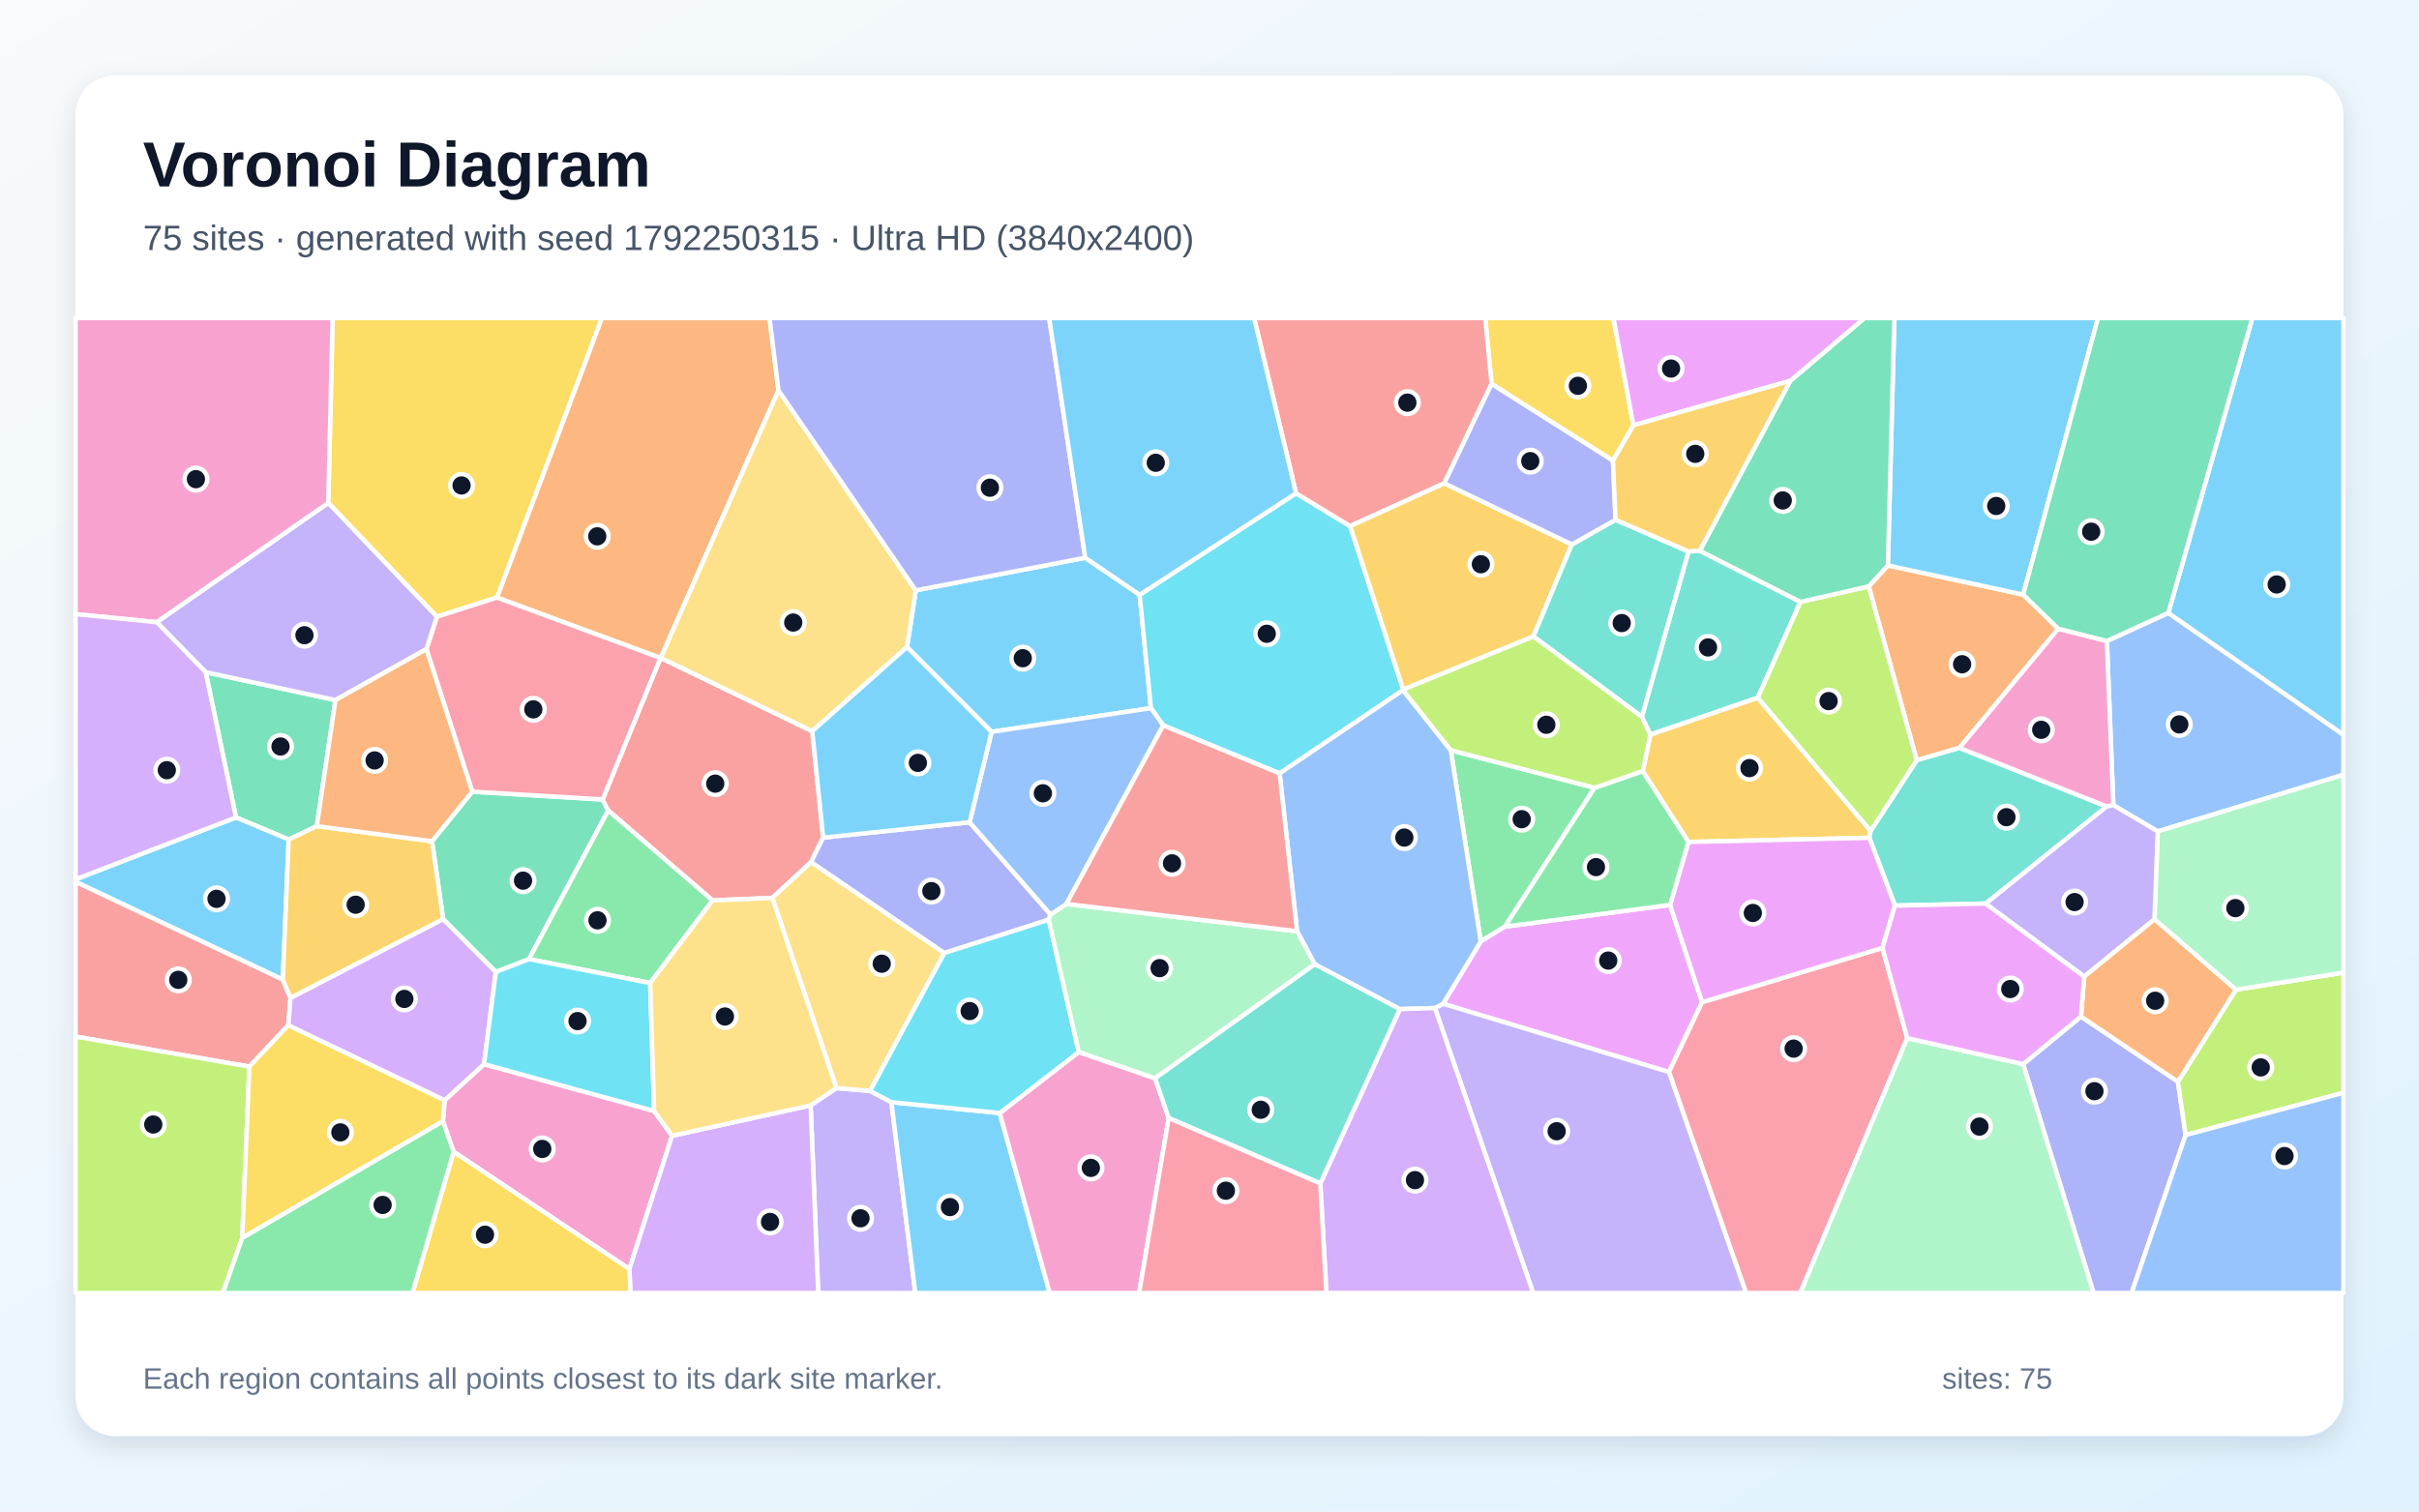
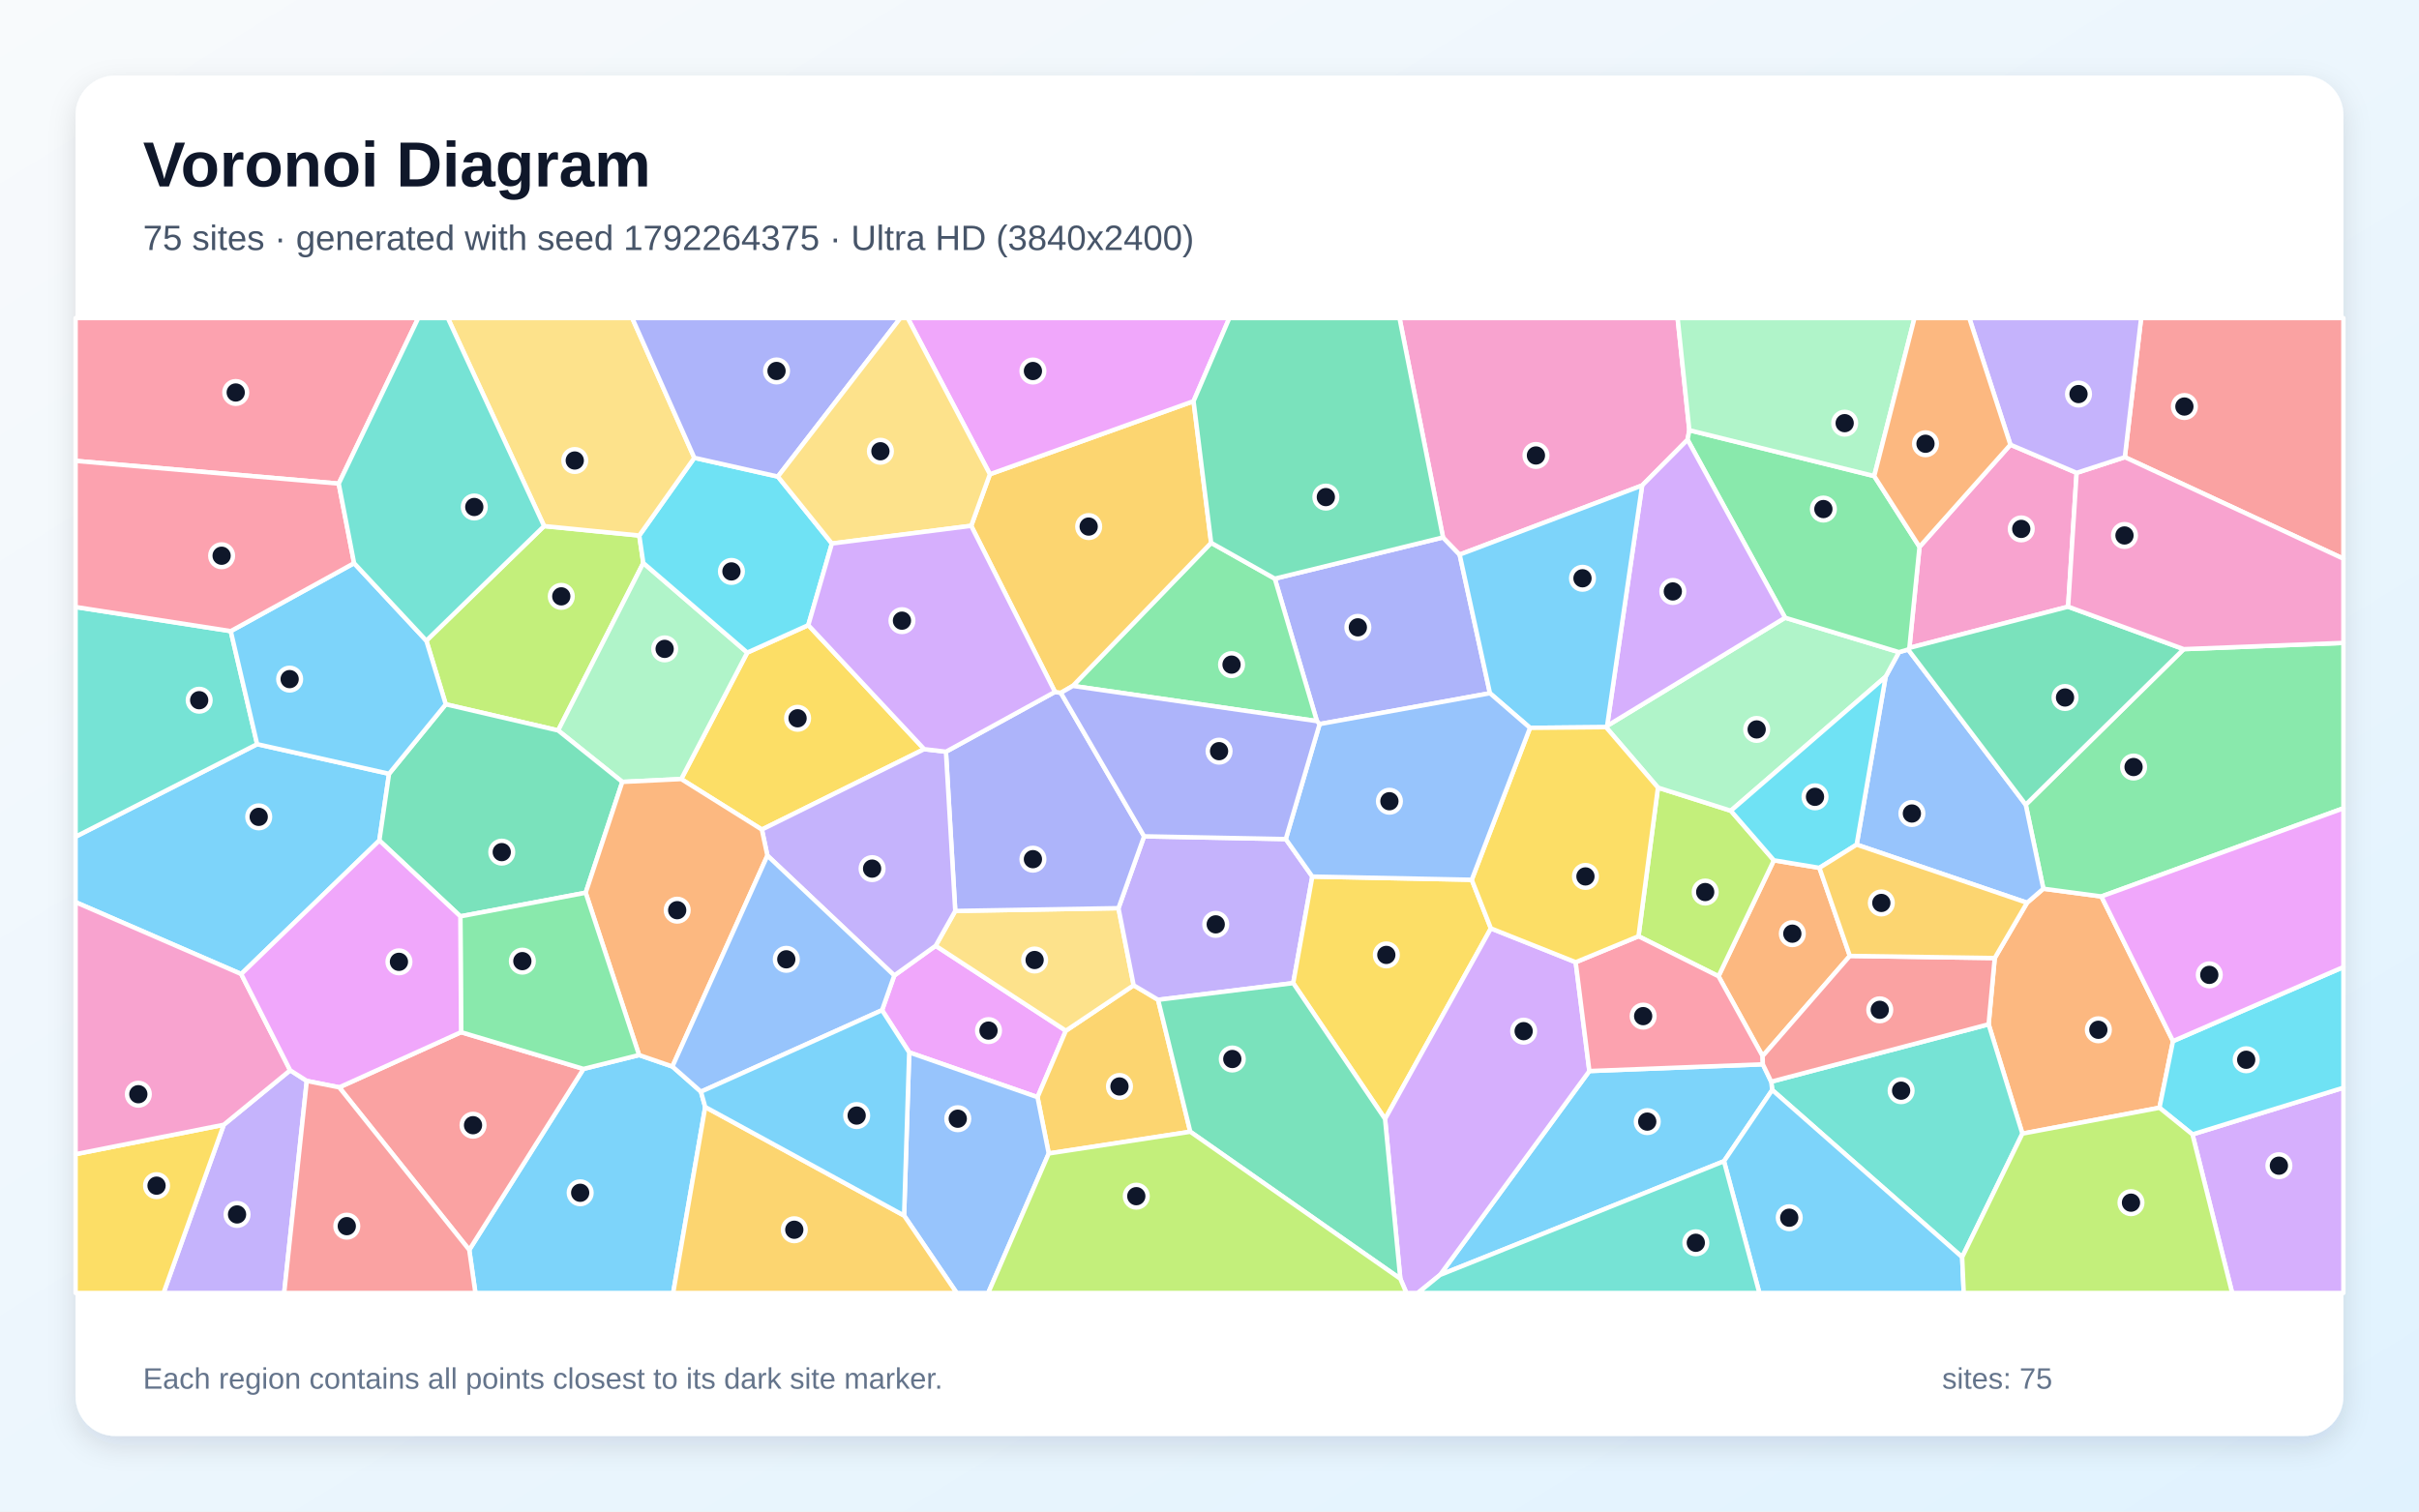
<svg xmlns="http://www.w3.org/2000/svg" width="3840" height="2400" viewBox="0 0 3840 2400" role="img" aria-labelledby="title description">
  <defs>
    <linearGradient id="background" x1="0" y1="0" x2="1" y2="1">
      <stop stop-color="#F8FAFC" />
      <stop offset="1" stop-color="#E0F2FE" />
    </linearGradient>
    <filter id="shadow" x="-5%" y="-5%" width="110%" height="110%">
      <feDropShadow dx="0" dy="15" stdDeviation="22" flood-color="#0F172A" flood-opacity=".12" />
    </filter>
  </defs>
  <rect width="3840" height="2400" fill="url(#background)" />
  <rect x="120" y="120" width="3600" height="2160" rx="63" fill="#FFFFFF" filter="url(#shadow)" />
  <g font-family="Arial, sans-serif">
    <text x="227" y="296" font-size="101" font-weight="700" fill="#0F172A">Voronoi Diagram</text>
-     <text x="227" y="397" font-size="56" fill="#475569">75 sites · generated with seed 1792250315 · Ultra HD (3840x2400)</text>
+     <text x="227" y="397" font-size="56" fill="#475569">75 sites · generated with seed 1792264375 · Ultra HD (3840x2400)</text>
  </g>
  <g stroke="#FFFFFF" stroke-width="7" stroke-linejoin="round">
-     <polygon points="1722.7,885.6 1809.1,944.4 1827.1,1124.4 1574.1,1162.0 1439.8,1027.4 1453.7,937.4" fill="#38BDF8" fill-opacity="0.65" />
-     <polygon points="1286.8,1755.1 1327.7,1727.7 1381.0,1732.1 1415.0,1750.0 1453.0,2053.0 1298.9,2053.0" fill="#A78BFA" fill-opacity="0.65" />
-     <polygon points="720.1,1828.8 703.1,1780.4 705.8,1747.1 768.4,1689.6 1038.4,1764.0 1066.9,1803.4 999.1,2015.0" fill="#F472B6" fill-opacity="0.65" />
-     <polygon points="1235.8,619.8 1048.9,1044.6 1048.5,1044.7 788.8,948.8 955.3,505.0 1221.6,505.0" fill="#FB923C" fill-opacity="0.65" />
-     <polygon points="2593.0,675.3 2560.4,731.5 2367.8,609.7 2357.6,505.0 2561.3,505.0" fill="#FACC15" fill-opacity="0.65" />
-     <polygon points="2531.3,1250.9 2389.0,1471.3 2350.6,1494.8 2303.0,1191.2" fill="#4ADE80" fill-opacity="0.65" />
-     <polygon points="2606.3,1138.1 2680.4,875.6 2698.3,874.5 2858.2,955.7 2790.4,1107.9 2619.9,1166.5" fill="#2DD4BF" fill-opacity="0.65" />
-     <polygon points="3425.3,1320.1 3354.8,1278.5 3344.5,1017.8 3442.1,973.2 3720.0,1166.6 3720.0,1230.2" fill="#60A5FA" fill-opacity="0.65" />
-     <polygon points="2290.8,1593.8 2350.6,1494.8 2389.0,1471.3 2651.1,1436.8 2702.0,1591.3 2649.3,1702.2" fill="#E879F9" fill-opacity="0.65" />
-     <polygon points="787.1,1543.4 703.5,1459.5 685.8,1335.8 749.7,1257.0 956.6,1269.4 965.5,1286.9 839.8,1522.9" fill="#34D399" fill-opacity="0.65" />
-     <polygon points="1306.7,1330.0 1287.4,1368.9 1226.0,1425.7 1131.2,1429.7 965.5,1286.9 956.6,1269.4 1048.5,1044.7 1048.9,1044.6 1289.4,1161.0" fill="#F87171" fill-opacity="0.65" />
-     <polygon points="3211.6,1689.6 3303.4,1614.1 3457.3,1717.5 3469.5,1802.2 3383.8,2053.0 3323.4,2053.0" fill="#818CF8" fill-opacity="0.65" />
-     <polygon points="2969.5,1319.3 2967.5,1330.2 2680.3,1336.9 2607.6,1224.3 2619.9,1166.5 2790.4,1107.9" fill="#FBBF24" fill-opacity="0.65" />
-     <polygon points="3469.5,1802.2 3457.3,1717.5 3549.5,1571.4 3720.0,1544.3 3720.0,1735.1" fill="#A3E635" fill-opacity="0.65" />
-     <polygon points="999.1,2015.0 1066.9,1803.4 1286.8,1755.1 1298.9,2053.0 1000.8,2053.0" fill="#C084FC" fill-opacity="0.65" />
-     <polygon points="2649.3,1702.2 2702.0,1591.3 2988.3,1505.1 3027.7,1648.4 2857.9,2053.0 2771.7,2053.0" fill="#FB7185" fill-opacity="0.65" />
-     <polygon points="2057.4,783.2 2143.3,835.4 2227.6,1094.8 2227.2,1095.8 2031.3,1228.0 1846.6,1151.8 1827.1,1124.4 1809.1,944.4" fill="#22D3EE" fill-opacity="0.65" />
-     <polygon points="3027.7,1648.4 3211.6,1689.6 3323.4,2053.0 2857.9,2053.0" fill="#86EFAC" fill-opacity="0.65" />
-     <polygon points="1289.4,1161.0 1048.9,1044.6 1235.8,619.8 1453.7,937.4 1439.8,1027.4" fill="#FCD34D" fill-opacity="0.65" />
-     <polygon points="1415.0,1750.0 1587.0,1767.3 1666.4,2053.0 1453.0,2053.0" fill="#38BDF8" fill-opacity="0.65" />
-     <polygon points="3442.1,973.2 3575.4,505.0 3720.0,505.0 3720.0,1166.6" fill="#38BDF8" fill-opacity="0.65" />
-     <polygon points="2277.8,1600.6 2290.8,1593.8 2649.3,1702.2 2771.7,2053.0 2433.8,2053.0" fill="#A78BFA" fill-opacity="0.65" />
-     <polygon points="1587.0,1767.3 1712.5,1670.4 1833.7,1712.1 1855.2,1775.2 1808.3,2053.0 1666.4,2053.0" fill="#F472B6" fill-opacity="0.65" />
-     <polygon points="2996.9,897.8 3211.7,944.1 3267.4,998.3 3110.5,1187.5 3042.7,1207.2 2966.5,931.0" fill="#FB923C" fill-opacity="0.65" />
-     <polygon points="788.8,948.8 693.5,979.3 521.1,798.5 528.0,505.0 955.3,505.0" fill="#FACC15" fill-opacity="0.65" />
-     <polygon points="1032.1,1560.9 839.8,1522.9 965.5,1286.9 1131.2,1429.7" fill="#4ADE80" fill-opacity="0.65" />
-     <polygon points="3152.2,1434.7 3008.1,1437.9 2967.5,1330.2 2969.5,1319.3 3042.7,1207.2 3110.5,1187.5 3344.3,1280.5" fill="#2DD4BF" fill-opacity="0.65" />
-     <polygon points="2290.8,1593.8 2277.8,1600.6 2222.2,1602.3 2087.1,1531.1 2059.1,1478.7 2031.3,1228.0 2227.2,1095.8 2303.0,1191.2 2350.6,1494.8" fill="#60A5FA" fill-opacity="0.65" />
-     <polygon points="3008.1,1437.9 2988.3,1505.1 2702.0,1591.3 2651.1,1436.8 2680.3,1336.9 2967.5,1330.2" fill="#E879F9" fill-opacity="0.65" />
-     <polygon points="326.5,1067.3 532.5,1111.6 502.9,1311.8 458.3,1333.0 374.6,1297.9" fill="#34D399" fill-opacity="0.65" />
-     <polygon points="2367.8,609.7 2292.7,767.4 2143.3,835.4 2057.4,783.2 1990.8,505.0 2357.6,505.0" fill="#F87171" fill-opacity="0.65" />
-     <polygon points="1539.2,1305.6 1667.7,1452.1 1664.9,1460.3 1498.8,1513.3 1287.4,1368.9 1306.7,1330.0" fill="#818CF8" fill-opacity="0.65" />
-     <polygon points="2495.3,864.4 2434.2,1010.6 2227.6,1094.8 2143.3,835.4 2292.7,767.4" fill="#FBBF24" fill-opacity="0.65" />
-     <polygon points="2966.5,931.0 3042.7,1207.2 2969.5,1319.3 2790.4,1107.9 2858.2,955.7" fill="#A3E635" fill-opacity="0.65" />
-     <polygon points="2095.9,1879.1 2222.2,1602.3 2277.8,1600.6 2433.8,2053.0 2105.6,2053.0" fill="#C084FC" fill-opacity="0.65" />
-     <polygon points="956.6,1269.4 749.7,1257.0 676.9,1030.7 693.5,979.3 788.8,948.8 1048.5,1044.7" fill="#FB7185" fill-opacity="0.65" />
-     <polygon points="1498.8,1513.3 1664.9,1460.3 1712.5,1670.4 1587.0,1767.3 1415.0,1750.0 1381.0,1732.1" fill="#22D3EE" fill-opacity="0.65" />
-     <polygon points="2059.1,1478.7 2087.1,1531.1 1833.7,1712.1 1712.5,1670.4 1664.9,1460.3 1667.7,1452.1 1692.8,1435.3" fill="#86EFAC" fill-opacity="0.65" />
-     <polygon points="1498.8,1513.3 1381.0,1732.1 1327.7,1727.7 1226.0,1425.7 1287.4,1368.9" fill="#FCD34D" fill-opacity="0.65" />
-     <polygon points="3211.7,944.1 2996.9,897.8 3007.2,505.0 3330.4,505.0" fill="#38BDF8" fill-opacity="0.65" />
-     <polygon points="449.0,1555.5 120.0,1400.2 120.0,1396.2 374.6,1297.9 458.3,1333.0" fill="#38BDF8" fill-opacity="0.65" />
-     <polygon points="248.7,987.9 521.1,798.5 693.5,979.3 676.9,1030.7 532.5,1111.6 326.5,1067.3" fill="#A78BFA" fill-opacity="0.65" />
-     <polygon points="3344.3,1280.5 3110.5,1187.5 3267.4,998.3 3344.5,1017.8 3354.8,1278.5" fill="#F472B6" fill-opacity="0.65" />
-     <polygon points="3420.1,1459.4 3549.5,1571.4 3457.3,1717.5 3303.4,1614.1 3308.6,1550.4" fill="#FB923C" fill-opacity="0.65" />
-     <polygon points="720.1,1828.8 999.1,2015.0 1000.8,2053.0 654.8,2053.0" fill="#FACC15" fill-opacity="0.65" />
-     <polygon points="2607.6,1224.3 2680.3,1336.9 2651.1,1436.8 2389.0,1471.3 2531.3,1250.9" fill="#4ADE80" fill-opacity="0.65" />
-     <polygon points="1855.2,1775.2 1833.7,1712.1 2087.1,1531.1 2222.2,1602.3 2095.9,1879.1" fill="#2DD4BF" fill-opacity="0.65" />
-     <polygon points="1846.6,1151.8 1692.8,1435.3 1667.7,1452.1 1539.2,1305.6 1574.1,1162.0 1827.1,1124.4" fill="#60A5FA" fill-opacity="0.65" />
-     <polygon points="3308.6,1550.4 3303.4,1614.1 3211.6,1689.6 3027.7,1648.4 2988.3,1505.1 3008.1,1437.9 3152.2,1434.7" fill="#E879F9" fill-opacity="0.65" />
-     <polygon points="2996.9,897.8 2966.5,931.0 2858.2,955.7 2698.3,874.5 2842.0,604.6 2959.7,505.0 3007.2,505.0" fill="#34D399" fill-opacity="0.65" />
-     <polygon points="457.6,1628.0 395.9,1693.6 120.0,1645.9 120.0,1400.2 449.0,1555.5 461.3,1584.6" fill="#F87171" fill-opacity="0.65" />
-     <polygon points="1722.7,885.6 1453.7,937.4 1235.8,619.8 1221.6,505.0 1665.5,505.0" fill="#818CF8" fill-opacity="0.65" />
-     <polygon points="461.3,1584.6 449.0,1555.5 458.3,1333.0 502.9,1311.8 685.8,1335.8 703.5,1459.5" fill="#FBBF24" fill-opacity="0.65" />
-     <polygon points="120.0,1645.9 395.9,1693.6 384.5,1965.7 353.9,2053.0 120.0,2053.0" fill="#A3E635" fill-opacity="0.65" />
-     <polygon points="457.6,1628.0 461.3,1584.6 703.5,1459.5 787.1,1543.4 768.4,1689.6 705.8,1747.1" fill="#C084FC" fill-opacity="0.65" />
-     <polygon points="1855.2,1775.2 2095.9,1879.1 2105.6,2053.0 1808.3,2053.0" fill="#FB7185" fill-opacity="0.65" />
-     <polygon points="1032.1,1560.9 1038.4,1764.0 768.4,1689.6 787.1,1543.4 839.8,1522.9" fill="#22D3EE" fill-opacity="0.65" />
-     <polygon points="3549.5,1571.4 3420.1,1459.4 3425.3,1320.1 3720.0,1230.2 3720.0,1544.3" fill="#86EFAC" fill-opacity="0.65" />
-     <polygon points="1066.9,1803.4 1038.4,1764.0 1032.1,1560.9 1131.2,1429.7 1226.0,1425.7 1327.7,1727.7 1286.8,1755.1" fill="#FCD34D" fill-opacity="0.65" />
-     <polygon points="1539.2,1305.6 1306.7,1330.0 1289.4,1161.0 1439.8,1027.4 1574.1,1162.0" fill="#38BDF8" fill-opacity="0.65" />
-     <polygon points="2057.4,783.2 1809.1,944.4 1722.7,885.6 1665.5,505.0 1990.8,505.0" fill="#38BDF8" fill-opacity="0.65" />
-     <polygon points="3420.1,1459.4 3308.6,1550.4 3152.2,1434.7 3344.3,1280.5 3354.8,1278.5 3425.3,1320.1" fill="#A78BFA" fill-opacity="0.65" />
-     <polygon points="521.1,798.5 248.7,987.9 120.0,975.1 120.0,505.0 528.0,505.0" fill="#F472B6" fill-opacity="0.65" />
-     <polygon points="502.9,1311.8 532.5,1111.6 676.9,1030.7 749.7,1257.0 685.8,1335.8" fill="#FB923C" fill-opacity="0.65" />
-     <polygon points="384.5,1965.7 395.9,1693.6 457.6,1628.0 705.8,1747.1 703.1,1780.4" fill="#FACC15" fill-opacity="0.65" />
-     <polygon points="384.5,1965.7 703.1,1780.4 720.1,1828.8 654.8,2053.0 353.9,2053.0" fill="#4ADE80" fill-opacity="0.65" />
-     <polygon points="2564.6,825.3 2680.4,875.6 2606.3,1138.1 2434.2,1010.6 2495.3,864.4" fill="#2DD4BF" fill-opacity="0.65" />
-     <polygon points="3469.5,1802.2 3720.0,1735.1 3720.0,2053.0 3383.8,2053.0" fill="#60A5FA" fill-opacity="0.65" />
-     <polygon points="2842.0,604.6 2593.0,675.3 2561.3,505.0 2959.7,505.0" fill="#E879F9" fill-opacity="0.65" />
-     <polygon points="3442.1,973.2 3344.5,1017.8 3267.4,998.3 3211.7,944.1 3330.4,505.0 3575.4,505.0" fill="#34D399" fill-opacity="0.65" />
-     <polygon points="2059.1,1478.7 1692.8,1435.3 1846.6,1151.8 2031.3,1228.0" fill="#F87171" fill-opacity="0.65" />
-     <polygon points="2564.6,825.3 2495.3,864.4 2292.7,767.4 2367.8,609.7 2560.4,731.5" fill="#818CF8" fill-opacity="0.65" />
-     <polygon points="2842.0,604.6 2698.3,874.5 2680.4,875.6 2564.6,825.3 2560.4,731.5 2593.0,675.3" fill="#FBBF24" fill-opacity="0.65" />
-     <polygon points="2434.2,1010.6 2606.3,1138.1 2619.9,1166.5 2607.6,1224.3 2531.3,1250.9 2303.0,1191.2 2227.2,1095.8 2227.6,1094.8" fill="#A3E635" fill-opacity="0.65" />
-     <polygon points="248.7,987.9 326.5,1067.3 374.6,1297.9 120.0,1396.2 120.0,975.1" fill="#C084FC" fill-opacity="0.65" />
+     <polygon points="408.2,1181.6 617.6,1228.6 602.2,1334.5 382.9,1546.6 120.0,1432.5 120.0,1328.5" fill="#38BDF8" fill-opacity="0.65" />
+     <polygon points="355.2,1785.9 460.6,1699.4 487.0,1716.3 451.1,2053.0 259.6,2053.0" fill="#A78BFA" fill-opacity="0.65" />
+     <polygon points="3191.4,706.1 3296.5,750.8 3283.0,963.3 3031.0,1028.7 3047.1,868.3" fill="#F472B6" fill-opacity="0.65" />
+     <polygon points="3449.5,1653.1 3428.0,1758.9 3210.4,1800.0 3156.8,1626.4 3166.5,1521.2 3217.8,1433.4 3243.7,1411.1 3335.8,1423.4" fill="#FB923C" fill-opacity="0.65" />
+     <polygon points="1283.1,992.6 1467.1,1189.5 1209.4,1317.2 1081.4,1237.0 1186.2,1036.2" fill="#FACC15" fill-opacity="0.65" />
+     <polygon points="3335.8,1423.4 3243.7,1411.1 3215.7,1277.7 3466.5,1030.7 3720.0,1020.8 3720.0,1283.4" fill="#4ADE80" fill-opacity="0.65" />
+     <polygon points="3114.8,1996.1 2813.3,1730.7 2811.7,1717.5 3156.8,1626.4 3210.4,1800.0" fill="#2DD4BF" fill-opacity="0.65" />
+     <polygon points="2947.3,1341.1 2993.3,1074.5 3014.5,1035.5 3029.0,1031.3 3215.7,1277.7 3243.7,1411.1 3217.8,1433.4" fill="#60A5FA" fill-opacity="0.65" />
+     <polygon points="1443.3,1671.0 1400.2,1604.0 1419.6,1548.9 1485.3,1501.7 1692.0,1636.6 1647.0,1742.1" fill="#E879F9" fill-opacity="0.65" />
+     <polygon points="3466.5,1030.7 3215.7,1277.7 3029.0,1031.3 3031.0,1028.7 3283.0,963.3" fill="#34D399" fill-opacity="0.65" />
+     <polygon points="3373.0,725.9 3398.9,505.0 3720.0,505.0 3720.0,887.1" fill="#F87171" fill-opacity="0.65" />
+     <polygon points="2290.7,853.3 2317.1,880.6 2365.2,1100.7 2094.8,1149.7 2090.5,1145.0 2023.7,918.8" fill="#818CF8" fill-opacity="0.65" />
+     <polygon points="1664.8,1831.5 1647.0,1742.1 1692.0,1636.6 1799.6,1564.4 1838.4,1587.5 1889.5,1797.0" fill="#FBBF24" fill-opacity="0.65" />
+     <polygon points="863.7,835.3 1014.8,850.3 1021.2,893.9 886.0,1159.8 707.6,1118.3 676.8,1017.3" fill="#A3E635" fill-opacity="0.65" />
+     <polygon points="3480.4,1801.2 3720.0,1727.1 3720.0,2053.0 3543.4,2053.0" fill="#C084FC" fill-opacity="0.65" />
+     <polygon points="537.7,767.9 120.0,731.8 120.0,505.0 664.0,505.0" fill="#FB7185" fill-opacity="0.65" />
+     <polygon points="3480.4,1801.2 3428.0,1758.9 3449.5,1653.1 3720.0,1535.5 3720.0,1727.1" fill="#22D3EE" fill-opacity="0.65" />
+     <polygon points="1186.2,1036.2 1081.4,1237.0 987.9,1241.5 886.0,1159.8 1021.2,893.9" fill="#86EFAC" fill-opacity="0.65" />
+     <polygon points="1516.4,1446.4 1775.5,1442.0 1799.6,1564.4 1692.0,1636.6 1485.3,1501.7" fill="#FCD34D" fill-opacity="0.65" />
+     <polygon points="744.9,1984.6 926.2,1697.2 1014.5,1675.2 1067.4,1693.4 1112.7,1733.4 1119.5,1757.7 1068.6,2053.0 754.7,2053.0" fill="#38BDF8" fill-opacity="0.65" />
+     <polygon points="2285.9,2024.4 2523.0,1700.6 2798.4,1689.9 2811.7,1717.5 2813.3,1730.7 2736.7,1843.8" fill="#38BDF8" fill-opacity="0.65" />
+     <polygon points="1816.2,1327.9 2041.1,1332.3 2083.2,1391.8 2052.9,1561.0 1838.4,1587.5 1799.6,1564.4 1775.5,1442.0" fill="#A78BFA" fill-opacity="0.65" />
+     <polygon points="3466.5,1030.7 3283.0,963.3 3296.5,750.8 3373.0,725.9 3720.0,887.1 3720.0,1020.8" fill="#F472B6" fill-opacity="0.65" />
+     <polygon points="2936.5,1517.8 2798.0,1676.9 2728.0,1550.1 2815.9,1366.0 2888.2,1378.0" fill="#FB923C" fill-opacity="0.65" />
+     <polygon points="2336.3,1396.9 2366.7,1474.1 2198.7,1776.7 2052.9,1561.0 2083.2,1391.8" fill="#FACC15" fill-opacity="0.65" />
+     <polygon points="1703.0,1089.1 1922.6,861.9 2023.7,918.8 2090.5,1145.0" fill="#4ADE80" fill-opacity="0.65" />
+     <polygon points="366.3,1002.1 408.2,1181.6 120.0,1328.5 120.0,963.8" fill="#2DD4BF" fill-opacity="0.65" />
+     <polygon points="1435.2,1930.1 1443.3,1671.0 1647.0,1742.1 1664.8,1831.5 1568.7,2053.0 1518.7,2053.0" fill="#60A5FA" fill-opacity="0.65" />
+     <polygon points="3449.5,1653.1 3335.8,1423.4 3720.0,1283.4 3720.0,1535.5" fill="#E879F9" fill-opacity="0.65" />
+     <polygon points="929.7,1417.5 730.8,1455.0 602.2,1334.5 617.6,1228.6 707.6,1118.3 886.0,1159.8 987.9,1241.5" fill="#34D399" fill-opacity="0.65" />
+     <polygon points="538.5,1726.5 731.9,1638.9 926.2,1697.2 744.9,1984.6" fill="#F87171" fill-opacity="0.65" />
+     <polygon points="1674.7,1098.6 1684.0,1100.1 1816.2,1327.9 1775.5,1442.0 1516.4,1446.4 1501.6,1193.6" fill="#818CF8" fill-opacity="0.65" />
+     <polygon points="1541.7,834.9 1571.4,753.0 1894.7,637.0 1922.6,861.9 1703.0,1089.1 1684.0,1100.1 1674.7,1098.6" fill="#FBBF24" fill-opacity="0.65" />
+     <polygon points="2631.9,1250.6 2747.6,1287.3 2815.9,1366.0 2728.0,1550.1 2601.0,1486.6" fill="#A3E635" fill-opacity="0.65" />
+     <polygon points="2222.9,2030.4 2198.7,1776.7 2366.7,1474.1 2501.3,1527.8 2523.0,1700.6 2285.9,2024.4 2250.7,2053.0 2232.6,2053.0" fill="#C084FC" fill-opacity="0.65" />
+     <polygon points="2501.3,1527.8 2601.0,1486.6 2728.0,1550.1 2798.0,1676.9 2798.4,1689.9 2523.0,1700.6" fill="#FB7185" fill-opacity="0.65" />
+     <polygon points="1234.8,756.7 1320.6,863.0 1283.1,992.6 1186.2,1036.2 1021.2,893.9 1014.8,850.3 1102.2,726.9" fill="#22D3EE" fill-opacity="0.65" />
+     <polygon points="2549.4,1154.6 2551.2,1152.5 2833.7,980.8 3014.5,1035.5 2993.3,1074.5 2747.6,1287.3 2631.9,1250.6" fill="#86EFAC" fill-opacity="0.65" />
+     <polygon points="1102.2,726.9 1014.8,850.3 863.7,835.3 710.9,505.0 1003.6,505.0" fill="#FCD34D" fill-opacity="0.65" />
+     <polygon points="2736.7,1843.8 2813.3,1730.7 3114.8,1996.1 3117.3,2053.0 2792.9,2053.0" fill="#38BDF8" fill-opacity="0.65" />
+     <polygon points="366.3,1002.1 562.1,894.2 676.8,1017.3 707.6,1118.3 617.6,1228.6 408.2,1181.6" fill="#38BDF8" fill-opacity="0.65" />
+     <polygon points="1501.6,1193.6 1516.4,1446.4 1485.3,1501.7 1419.6,1548.9 1218.2,1358.5 1209.4,1317.2 1467.1,1189.5" fill="#A78BFA" fill-opacity="0.65" />
+     <polygon points="2681.7,683.1 2678.9,698.2 2606.8,770.8 2317.1,880.6 2290.7,853.3 2221.6,505.0 2663.1,505.0" fill="#F472B6" fill-opacity="0.65" />
+     <polygon points="1218.2,1358.5 1067.4,1693.4 1014.5,1675.2 929.7,1417.5 987.9,1241.5 1081.4,1237.0 1209.4,1317.2" fill="#FB923C" fill-opacity="0.65" />
+     <polygon points="120.0,1832.6 355.2,1785.9 259.6,2053.0 120.0,2053.0" fill="#FACC15" fill-opacity="0.65" />
+     <polygon points="3029.0,1031.3 3014.5,1035.5 2833.7,980.8 2678.9,698.2 2681.7,683.1 2975.2,755.9 3047.1,868.3 3031.0,1028.7" fill="#4ADE80" fill-opacity="0.65" />
+     <polygon points="2285.9,2024.4 2736.7,1843.8 2792.9,2053.0 2250.7,2053.0" fill="#2DD4BF" fill-opacity="0.65" />
+     <polygon points="1112.7,1733.4 1067.4,1693.4 1218.2,1358.5 1419.6,1548.9 1400.2,1604.0" fill="#60A5FA" fill-opacity="0.65" />
+     <polygon points="1894.7,637.0 1571.4,753.0 1440.9,505.0 1951.5,505.0" fill="#E879F9" fill-opacity="0.65" />
+     <polygon points="2290.7,853.3 2023.7,918.8 1922.6,861.9 1894.7,637.0 1951.5,505.0 2221.6,505.0" fill="#34D399" fill-opacity="0.65" />
+     <polygon points="2811.7,1717.5 2798.4,1689.9 2798.0,1676.9 2936.5,1517.8 3166.5,1521.2 3156.8,1626.4" fill="#F87171" fill-opacity="0.65" />
+     <polygon points="1234.8,756.7 1102.2,726.9 1003.6,505.0 1429.3,505.0" fill="#818CF8" fill-opacity="0.65" />
+     <polygon points="1119.5,1757.7 1435.2,1930.1 1518.7,2053.0 1068.6,2053.0" fill="#FBBF24" fill-opacity="0.65" />
+     <polygon points="3114.8,1996.1 3210.4,1800.0 3428.0,1758.9 3480.4,1801.2 3543.4,2053.0 3117.3,2053.0" fill="#A3E635" fill-opacity="0.65" />
+     <polygon points="2833.7,980.8 2551.2,1152.5 2606.8,770.8 2678.9,698.2" fill="#C084FC" fill-opacity="0.65" />
+     <polygon points="537.7,767.9 562.1,894.2 366.3,1002.1 120.0,963.8 120.0,731.8" fill="#FB7185" fill-opacity="0.65" />
+     <polygon points="2993.3,1074.5 2947.3,1341.1 2888.2,1378.0 2815.9,1366.0 2747.6,1287.3" fill="#22D3EE" fill-opacity="0.65" />
+     <polygon points="2975.2,755.9 2681.7,683.1 2663.1,505.0 3039.1,505.0" fill="#86EFAC" fill-opacity="0.65" />
+     <polygon points="1571.4,753.0 1541.7,834.9 1320.6,863.0 1234.8,756.7 1429.3,505.0 1440.9,505.0" fill="#FCD34D" fill-opacity="0.65" />
+     <polygon points="2551.2,1152.5 2549.4,1154.6 2428.8,1155.7 2365.2,1100.7 2317.1,880.6 2606.8,770.8" fill="#38BDF8" fill-opacity="0.65" />
+     <polygon points="1119.5,1757.7 1112.7,1733.4 1400.2,1604.0 1443.3,1671.0 1435.2,1930.1" fill="#38BDF8" fill-opacity="0.65" />
+     <polygon points="3373.0,725.9 3296.5,750.8 3191.4,706.1 3126.1,505.0 3398.9,505.0" fill="#A78BFA" fill-opacity="0.65" />
+     <polygon points="460.6,1699.4 355.2,1785.9 120.0,1832.6 120.0,1432.5 382.9,1546.6" fill="#F472B6" fill-opacity="0.65" />
+     <polygon points="3191.4,706.1 3047.1,868.3 2975.2,755.9 3039.1,505.0 3126.1,505.0" fill="#FB923C" fill-opacity="0.65" />
+     <polygon points="2428.8,1155.7 2549.4,1154.6 2631.9,1250.6 2601.0,1486.6 2501.3,1527.8 2366.7,1474.1 2336.3,1396.9" fill="#FACC15" fill-opacity="0.65" />
+     <polygon points="1014.5,1675.2 926.2,1697.2 731.9,1638.9 730.8,1455.0 929.7,1417.5" fill="#4ADE80" fill-opacity="0.65" />
+     <polygon points="863.7,835.3 676.8,1017.3 562.1,894.2 537.7,767.9 664.0,505.0 710.9,505.0" fill="#2DD4BF" fill-opacity="0.65" />
+     <polygon points="2428.8,1155.7 2336.3,1396.9 2083.2,1391.8 2041.1,1332.3 2094.8,1149.7 2365.2,1100.7" fill="#60A5FA" fill-opacity="0.65" />
+     <polygon points="730.8,1455.0 731.9,1638.9 538.5,1726.5 487.0,1716.3 460.6,1699.4 382.9,1546.6 602.2,1334.5" fill="#E879F9" fill-opacity="0.65" />
+     <polygon points="1889.5,1797.0 1838.4,1587.5 2052.9,1561.0 2198.7,1776.7 2222.9,2030.4" fill="#34D399" fill-opacity="0.65" />
+     <polygon points="487.0,1716.3 538.5,1726.5 744.9,1984.6 754.7,2053.0 451.1,2053.0" fill="#F87171" fill-opacity="0.65" />
+     <polygon points="2041.1,1332.3 1816.2,1327.9 1684.0,1100.1 1703.0,1089.1 2090.5,1145.0 2094.8,1149.7" fill="#818CF8" fill-opacity="0.65" />
+     <polygon points="2936.5,1517.8 2888.2,1378.0 2947.3,1341.1 3217.8,1433.4 3166.5,1521.2" fill="#FBBF24" fill-opacity="0.65" />
+     <polygon points="1664.8,1831.5 1889.5,1797.0 2222.9,2030.4 2232.6,2053.0 1568.7,2053.0" fill="#A3E635" fill-opacity="0.65" />
+     <polygon points="1320.6,863.0 1541.7,834.9 1674.7,1098.6 1501.6,1193.6 1467.1,1189.5 1283.1,992.6" fill="#C084FC" fill-opacity="0.65" />
  </g>
  <g>
-     <circle cx="1623.6" cy="1045.1" r="18" fill="#0F172A" stroke="#FFFFFF" stroke-width="7" />
-     <circle cx="1366.0" cy="1934.4" r="18" fill="#0F172A" stroke="#FFFFFF" stroke-width="7" />
-     <circle cx="860.8" cy="1824.3" r="18" fill="#0F172A" stroke="#FFFFFF" stroke-width="7" />
-     <circle cx="948.1" cy="851.6" r="18" fill="#0F172A" stroke="#FFFFFF" stroke-width="7" />
-     <circle cx="2504.8" cy="612.6" r="18" fill="#0F172A" stroke="#FFFFFF" stroke-width="7" />
-     <circle cx="2415.6" cy="1300.7" r="18" fill="#0F172A" stroke="#FFFFFF" stroke-width="7" />
-     <circle cx="2711.4" cy="1028.0" r="18" fill="#0F172A" stroke="#FFFFFF" stroke-width="7" />
-     <circle cx="3459.5" cy="1150.2" r="18" fill="#0F172A" stroke="#FFFFFF" stroke-width="7" />
-     <circle cx="2553.0" cy="1525.2" r="18" fill="#0F172A" stroke="#FFFFFF" stroke-width="7" />
-     <circle cx="830.3" cy="1398.3" r="18" fill="#0F172A" stroke="#FFFFFF" stroke-width="7" />
-     <circle cx="1135.4" cy="1244.3" r="18" fill="#0F172A" stroke="#FFFFFF" stroke-width="7" />
-     <circle cx="3324.8" cy="1732.6" r="18" fill="#0F172A" stroke="#FFFFFF" stroke-width="7" />
-     <circle cx="2777.2" cy="1219.6" r="18" fill="#0F172A" stroke="#FFFFFF" stroke-width="7" />
-     <circle cx="3588.8" cy="1694.8" r="18" fill="#0F172A" stroke="#FFFFFF" stroke-width="7" />
-     <circle cx="1222.4" cy="1940.2" r="18" fill="#0F172A" stroke="#FFFFFF" stroke-width="7" />
-     <circle cx="2847.3" cy="1665.0" r="18" fill="#0F172A" stroke="#FFFFFF" stroke-width="7" />
-     <circle cx="2010.9" cy="1006.3" r="18" fill="#0F172A" stroke="#FFFFFF" stroke-width="7" />
-     <circle cx="3142.2" cy="1788.8" r="18" fill="#0F172A" stroke="#FFFFFF" stroke-width="7" />
-     <circle cx="1259.2" cy="988.5" r="18" fill="#0F172A" stroke="#FFFFFF" stroke-width="7" />
-     <circle cx="1508.0" cy="1916.6" r="18" fill="#0F172A" stroke="#FFFFFF" stroke-width="7" />
-     <circle cx="3614.1" cy="928.0" r="18" fill="#0F172A" stroke="#FFFFFF" stroke-width="7" />
-     <circle cx="2471.1" cy="1796.2" r="18" fill="#0F172A" stroke="#FFFFFF" stroke-width="7" />
-     <circle cx="1731.7" cy="1854.4" r="18" fill="#0F172A" stroke="#FFFFFF" stroke-width="7" />
-     <circle cx="3114.7" cy="1054.7" r="18" fill="#0F172A" stroke="#FFFFFF" stroke-width="7" />
-     <circle cx="732.7" cy="770.8" r="18" fill="#0F172A" stroke="#FFFFFF" stroke-width="7" />
-     <circle cx="948.5" cy="1461.3" r="18" fill="#0F172A" stroke="#FFFFFF" stroke-width="7" />
-     <circle cx="3185.1" cy="1297.5" r="18" fill="#0F172A" stroke="#FFFFFF" stroke-width="7" />
-     <circle cx="2229.3" cy="1329.9" r="18" fill="#0F172A" stroke="#FFFFFF" stroke-width="7" />
-     <circle cx="2782.5" cy="1449.6" r="18" fill="#0F172A" stroke="#FFFFFF" stroke-width="7" />
-     <circle cx="445.3" cy="1185.3" r="18" fill="#0F172A" stroke="#FFFFFF" stroke-width="7" />
-     <circle cx="2234.1" cy="639.3" r="18" fill="#0F172A" stroke="#FFFFFF" stroke-width="7" />
-     <circle cx="1478.5" cy="1414.9" r="18" fill="#0F172A" stroke="#FFFFFF" stroke-width="7" />
-     <circle cx="2350.8" cy="895.9" r="18" fill="#0F172A" stroke="#FFFFFF" stroke-width="7" />
-     <circle cx="2902.8" cy="1113.2" r="18" fill="#0F172A" stroke="#FFFFFF" stroke-width="7" />
-     <circle cx="2246.2" cy="1873.8" r="18" fill="#0F172A" stroke="#FFFFFF" stroke-width="7" />
-     <circle cx="846.6" cy="1126.3" r="18" fill="#0F172A" stroke="#FFFFFF" stroke-width="7" />
-     <circle cx="1539.3" cy="1605.4" r="18" fill="#0F172A" stroke="#FFFFFF" stroke-width="7" />
-     <circle cx="1840.8" cy="1537.2" r="18" fill="#0F172A" stroke="#FFFFFF" stroke-width="7" />
-     <circle cx="1399.7" cy="1530.2" r="18" fill="#0F172A" stroke="#FFFFFF" stroke-width="7" />
-     <circle cx="3168.9" cy="803.4" r="18" fill="#0F172A" stroke="#FFFFFF" stroke-width="7" />
-     <circle cx="343.7" cy="1427.2" r="18" fill="#0F172A" stroke="#FFFFFF" stroke-width="7" />
-     <circle cx="483.3" cy="1008.6" r="18" fill="#0F172A" stroke="#FFFFFF" stroke-width="7" />
-     <circle cx="3240.3" cy="1158.8" r="18" fill="#0F172A" stroke="#FFFFFF" stroke-width="7" />
-     <circle cx="3421.2" cy="1589.0" r="18" fill="#0F172A" stroke="#FFFFFF" stroke-width="7" />
-     <circle cx="769.9" cy="1960.5" r="18" fill="#0F172A" stroke="#FFFFFF" stroke-width="7" />
-     <circle cx="2533.5" cy="1376.8" r="18" fill="#0F172A" stroke="#FFFFFF" stroke-width="7" />
-     <circle cx="2001.4" cy="1762.1" r="18" fill="#0F172A" stroke="#FFFFFF" stroke-width="7" />
-     <circle cx="1655.5" cy="1259.6" r="18" fill="#0F172A" stroke="#FFFFFF" stroke-width="7" />
-     <circle cx="3191.2" cy="1570.4" r="18" fill="#0F172A" stroke="#FFFFFF" stroke-width="7" />
-     <circle cx="2830.0" cy="794.6" r="18" fill="#0F172A" stroke="#FFFFFF" stroke-width="7" />
-     <circle cx="283.0" cy="1555.8" r="18" fill="#0F172A" stroke="#FFFFFF" stroke-width="7" />
-     <circle cx="1571.4" cy="774.4" r="18" fill="#0F172A" stroke="#FFFFFF" stroke-width="7" />
-     <circle cx="564.6" cy="1436.5" r="18" fill="#0F172A" stroke="#FFFFFF" stroke-width="7" />
-     <circle cx="243.3" cy="1785.5" r="18" fill="#0F172A" stroke="#FFFFFF" stroke-width="7" />
-     <circle cx="641.9" cy="1586.1" r="18" fill="#0F172A" stroke="#FFFFFF" stroke-width="7" />
-     <circle cx="1946.0" cy="1890.6" r="18" fill="#0F172A" stroke="#FFFFFF" stroke-width="7" />
-     <circle cx="916.8" cy="1621.3" r="18" fill="#0F172A" stroke="#FFFFFF" stroke-width="7" />
-     <circle cx="3548.5" cy="1441.9" r="18" fill="#0F172A" stroke="#FFFFFF" stroke-width="7" />
-     <circle cx="1150.8" cy="1614.0" r="18" fill="#0F172A" stroke="#FFFFFF" stroke-width="7" />
-     <circle cx="1457.1" cy="1211.3" r="18" fill="#0F172A" stroke="#FFFFFF" stroke-width="7" />
-     <circle cx="1834.7" cy="734.8" r="18" fill="#0F172A" stroke="#FFFFFF" stroke-width="7" />
-     <circle cx="3293.3" cy="1432.3" r="18" fill="#0F172A" stroke="#FFFFFF" stroke-width="7" />
-     <circle cx="311.0" cy="760.8" r="18" fill="#0F172A" stroke="#FFFFFF" stroke-width="7" />
-     <circle cx="594.7" cy="1207.4" r="18" fill="#0F172A" stroke="#FFFFFF" stroke-width="7" />
-     <circle cx="540.3" cy="1798.0" r="18" fill="#0F172A" stroke="#FFFFFF" stroke-width="7" />
-     <circle cx="607.4" cy="1913.2" r="18" fill="#0F172A" stroke="#FFFFFF" stroke-width="7" />
-     <circle cx="2574.4" cy="989.3" r="18" fill="#0F172A" stroke="#FFFFFF" stroke-width="7" />
-     <circle cx="3626.5" cy="1835.6" r="18" fill="#0F172A" stroke="#FFFFFF" stroke-width="7" />
-     <circle cx="2652.7" cy="585.2" r="18" fill="#0F172A" stroke="#FFFFFF" stroke-width="7" />
-     <circle cx="3319.6" cy="844.2" r="18" fill="#0F172A" stroke="#FFFFFF" stroke-width="7" />
-     <circle cx="1860.5" cy="1370.8" r="18" fill="#0F172A" stroke="#FFFFFF" stroke-width="7" />
-     <circle cx="2429.2" cy="732.2" r="18" fill="#0F172A" stroke="#FFFFFF" stroke-width="7" />
-     <circle cx="2691.1" cy="720.6" r="18" fill="#0F172A" stroke="#FFFFFF" stroke-width="7" />
-     <circle cx="2454.7" cy="1150.8" r="18" fill="#0F172A" stroke="#FFFFFF" stroke-width="7" />
-     <circle cx="264.8" cy="1222.9" r="18" fill="#0F172A" stroke="#FFFFFF" stroke-width="7" />
+     <circle cx="410.7" cy="1297.0" r="18" fill="#0F172A" stroke="#FFFFFF" stroke-width="7" />
+     <circle cx="376.3" cy="1928.3" r="18" fill="#0F172A" stroke="#FFFFFF" stroke-width="7" />
+     <circle cx="3208.6" cy="839.8" r="18" fill="#0F172A" stroke="#FFFFFF" stroke-width="7" />
+     <circle cx="3331.0" cy="1635.1" r="18" fill="#0F172A" stroke="#FFFFFF" stroke-width="7" />
+     <circle cx="1266.1" cy="1140.5" r="18" fill="#0F172A" stroke="#FFFFFF" stroke-width="7" />
+     <circle cx="3386.9" cy="1217.9" r="18" fill="#0F172A" stroke="#FFFFFF" stroke-width="7" />
+     <circle cx="3017.9" cy="1731.8" r="18" fill="#0F172A" stroke="#FFFFFF" stroke-width="7" />
+     <circle cx="3035.0" cy="1291.7" r="18" fill="#0F172A" stroke="#FFFFFF" stroke-width="7" />
+     <circle cx="1569.2" cy="1636.4" r="18" fill="#0F172A" stroke="#FFFFFF" stroke-width="7" />
+     <circle cx="3278.1" cy="1107.5" r="18" fill="#0F172A" stroke="#FFFFFF" stroke-width="7" />
+     <circle cx="3467.6" cy="645.5" r="18" fill="#0F172A" stroke="#FFFFFF" stroke-width="7" />
+     <circle cx="2155.5" cy="996.1" r="18" fill="#0F172A" stroke="#FFFFFF" stroke-width="7" />
+     <circle cx="1777.1" cy="1725.1" r="18" fill="#0F172A" stroke="#FFFFFF" stroke-width="7" />
+     <circle cx="891.0" cy="946.9" r="18" fill="#0F172A" stroke="#FFFFFF" stroke-width="7" />
+     <circle cx="3617.6" cy="1850.9" r="18" fill="#0F172A" stroke="#FFFFFF" stroke-width="7" />
+     <circle cx="374.2" cy="623.2" r="18" fill="#0F172A" stroke="#FFFFFF" stroke-width="7" />
+     <circle cx="3565.7" cy="1682.7" r="18" fill="#0F172A" stroke="#FFFFFF" stroke-width="7" />
+     <circle cx="1055.1" cy="1030.3" r="18" fill="#0F172A" stroke="#FFFFFF" stroke-width="7" />
+     <circle cx="1642.4" cy="1524.3" r="18" fill="#0F172A" stroke="#FFFFFF" stroke-width="7" />
+     <circle cx="921.0" cy="1893.9" r="18" fill="#0F172A" stroke="#FFFFFF" stroke-width="7" />
+     <circle cx="2614.9" cy="1780.9" r="18" fill="#0F172A" stroke="#FFFFFF" stroke-width="7" />
+     <circle cx="1929.9" cy="1467.7" r="18" fill="#0F172A" stroke="#FFFFFF" stroke-width="7" />
+     <circle cx="3372.5" cy="850.2" r="18" fill="#0F172A" stroke="#FFFFFF" stroke-width="7" />
+     <circle cx="2845.2" cy="1482.5" r="18" fill="#0F172A" stroke="#FFFFFF" stroke-width="7" />
+     <circle cx="2200.7" cy="1516.2" r="18" fill="#0F172A" stroke="#FFFFFF" stroke-width="7" />
+     <circle cx="1955.0" cy="1055.3" r="18" fill="#0F172A" stroke="#FFFFFF" stroke-width="7" />
+     <circle cx="316.2" cy="1111.8" r="18" fill="#0F172A" stroke="#FFFFFF" stroke-width="7" />
+     <circle cx="1520.4" cy="1776.3" r="18" fill="#0F172A" stroke="#FFFFFF" stroke-width="7" />
+     <circle cx="3507.1" cy="1547.9" r="18" fill="#0F172A" stroke="#FFFFFF" stroke-width="7" />
+     <circle cx="796.5" cy="1353.0" r="18" fill="#0F172A" stroke="#FFFFFF" stroke-width="7" />
+     <circle cx="750.9" cy="1786.6" r="18" fill="#0F172A" stroke="#FFFFFF" stroke-width="7" />
+     <circle cx="1639.7" cy="1364.2" r="18" fill="#0F172A" stroke="#FFFFFF" stroke-width="7" />
+     <circle cx="1728.2" cy="836.1" r="18" fill="#0F172A" stroke="#FFFFFF" stroke-width="7" />
+     <circle cx="2706.9" cy="1416.4" r="18" fill="#0F172A" stroke="#FFFFFF" stroke-width="7" />
+     <circle cx="2418.7" cy="1637.3" r="18" fill="#0F172A" stroke="#FFFFFF" stroke-width="7" />
+     <circle cx="2608.4" cy="1613.4" r="18" fill="#0F172A" stroke="#FFFFFF" stroke-width="7" />
+     <circle cx="1161.1" cy="907.3" r="18" fill="#0F172A" stroke="#FFFFFF" stroke-width="7" />
+     <circle cx="2788.6" cy="1158.2" r="18" fill="#0F172A" stroke="#FFFFFF" stroke-width="7" />
+     <circle cx="912.4" cy="731.2" r="18" fill="#0F172A" stroke="#FFFFFF" stroke-width="7" />
+     <circle cx="2840.3" cy="1933.5" r="18" fill="#0F172A" stroke="#FFFFFF" stroke-width="7" />
+     <circle cx="459.8" cy="1078.3" r="18" fill="#0F172A" stroke="#FFFFFF" stroke-width="7" />
+     <circle cx="1384.4" cy="1379.2" r="18" fill="#0F172A" stroke="#FFFFFF" stroke-width="7" />
+     <circle cx="2438.2" cy="723.2" r="18" fill="#0F172A" stroke="#FFFFFF" stroke-width="7" />
+     <circle cx="1075.0" cy="1445.2" r="18" fill="#0F172A" stroke="#FFFFFF" stroke-width="7" />
+     <circle cx="248.5" cy="1882.6" r="18" fill="#0F172A" stroke="#FFFFFF" stroke-width="7" />
+     <circle cx="2894.5" cy="808.3" r="18" fill="#0F172A" stroke="#FFFFFF" stroke-width="7" />
+     <circle cx="2692.0" cy="1973.3" r="18" fill="#0F172A" stroke="#FFFFFF" stroke-width="7" />
+     <circle cx="1248.2" cy="1523.2" r="18" fill="#0F172A" stroke="#FFFFFF" stroke-width="7" />
+     <circle cx="1639.7" cy="589.1" r="18" fill="#0F172A" stroke="#FFFFFF" stroke-width="7" />
+     <circle cx="2104.7" cy="789.3" r="18" fill="#0F172A" stroke="#FFFFFF" stroke-width="7" />
+     <circle cx="2984.0" cy="1603.4" r="18" fill="#0F172A" stroke="#FFFFFF" stroke-width="7" />
+     <circle cx="1232.7" cy="589.0" r="18" fill="#0F172A" stroke="#FFFFFF" stroke-width="7" />
+     <circle cx="1260.9" cy="1952.6" r="18" fill="#0F172A" stroke="#FFFFFF" stroke-width="7" />
+     <circle cx="3382.8" cy="1909.6" r="18" fill="#0F172A" stroke="#FFFFFF" stroke-width="7" />
+     <circle cx="2655.5" cy="939.1" r="18" fill="#0F172A" stroke="#FFFFFF" stroke-width="7" />
+     <circle cx="351.8" cy="882.4" r="18" fill="#0F172A" stroke="#FFFFFF" stroke-width="7" />
+     <circle cx="2881.2" cy="1265.2" r="18" fill="#0F172A" stroke="#FFFFFF" stroke-width="7" />
+     <circle cx="2928.3" cy="671.9" r="18" fill="#0F172A" stroke="#FFFFFF" stroke-width="7" />
+     <circle cx="1397.6" cy="716.5" r="18" fill="#0F172A" stroke="#FFFFFF" stroke-width="7" />
+     <circle cx="2512.1" cy="918.2" r="18" fill="#0F172A" stroke="#FFFFFF" stroke-width="7" />
+     <circle cx="1359.9" cy="1771.3" r="18" fill="#0F172A" stroke="#FFFFFF" stroke-width="7" />
+     <circle cx="3299.5" cy="625.7" r="18" fill="#0F172A" stroke="#FFFFFF" stroke-width="7" />
+     <circle cx="219.6" cy="1737.4" r="18" fill="#0F172A" stroke="#FFFFFF" stroke-width="7" />
+     <circle cx="3056.6" cy="704.6" r="18" fill="#0F172A" stroke="#FFFFFF" stroke-width="7" />
+     <circle cx="2516.8" cy="1391.6" r="18" fill="#0F172A" stroke="#FFFFFF" stroke-width="7" />
+     <circle cx="829.2" cy="1526.1" r="18" fill="#0F172A" stroke="#FFFFFF" stroke-width="7" />
+     <circle cx="752.9" cy="805.0" r="18" fill="#0F172A" stroke="#FFFFFF" stroke-width="7" />
+     <circle cx="2205.6" cy="1272.2" r="18" fill="#0F172A" stroke="#FFFFFF" stroke-width="7" />
+     <circle cx="633.3" cy="1527.2" r="18" fill="#0F172A" stroke="#FFFFFF" stroke-width="7" />
+     <circle cx="1956.2" cy="1681.5" r="18" fill="#0F172A" stroke="#FFFFFF" stroke-width="7" />
+     <circle cx="550.5" cy="1946.9" r="18" fill="#0F172A" stroke="#FFFFFF" stroke-width="7" />
+     <circle cx="1935.2" cy="1192.7" r="18" fill="#0F172A" stroke="#FFFFFF" stroke-width="7" />
+     <circle cx="2986.5" cy="1433.7" r="18" fill="#0F172A" stroke="#FFFFFF" stroke-width="7" />
+     <circle cx="1803.8" cy="1899.3" r="18" fill="#0F172A" stroke="#FFFFFF" stroke-width="7" />
+     <circle cx="1431.8" cy="985.5" r="18" fill="#0F172A" stroke="#FFFFFF" stroke-width="7" />
  </g>
  <g font-family="Arial, sans-serif" font-size="47" fill="#64748B">
    <text x="227" y="2205">Each region contains all points closest to its dark site marker.</text>
    <text x="3083" y="2205">sites: 75</text>
  </g>
</svg>
